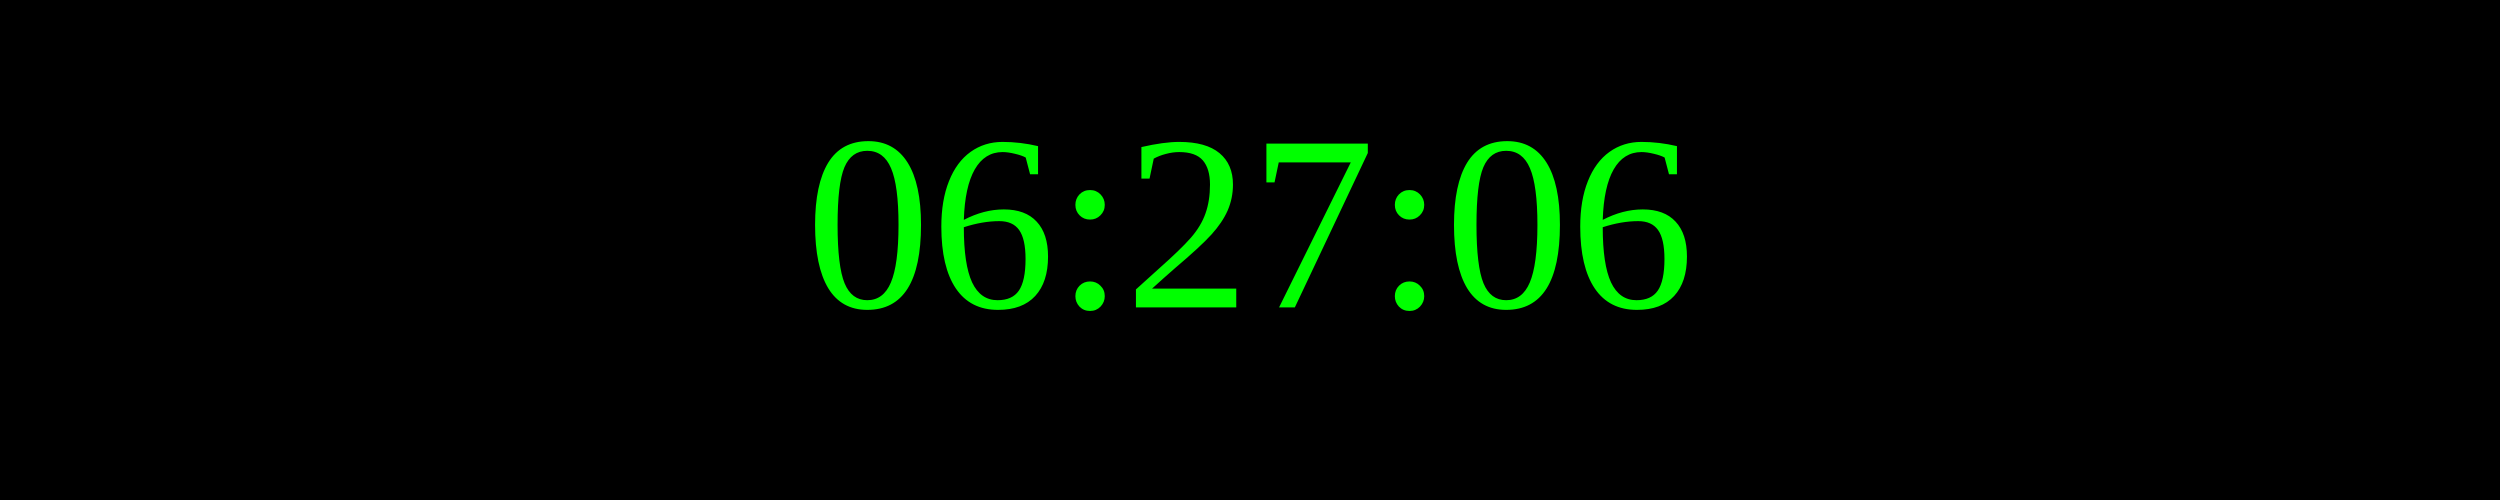
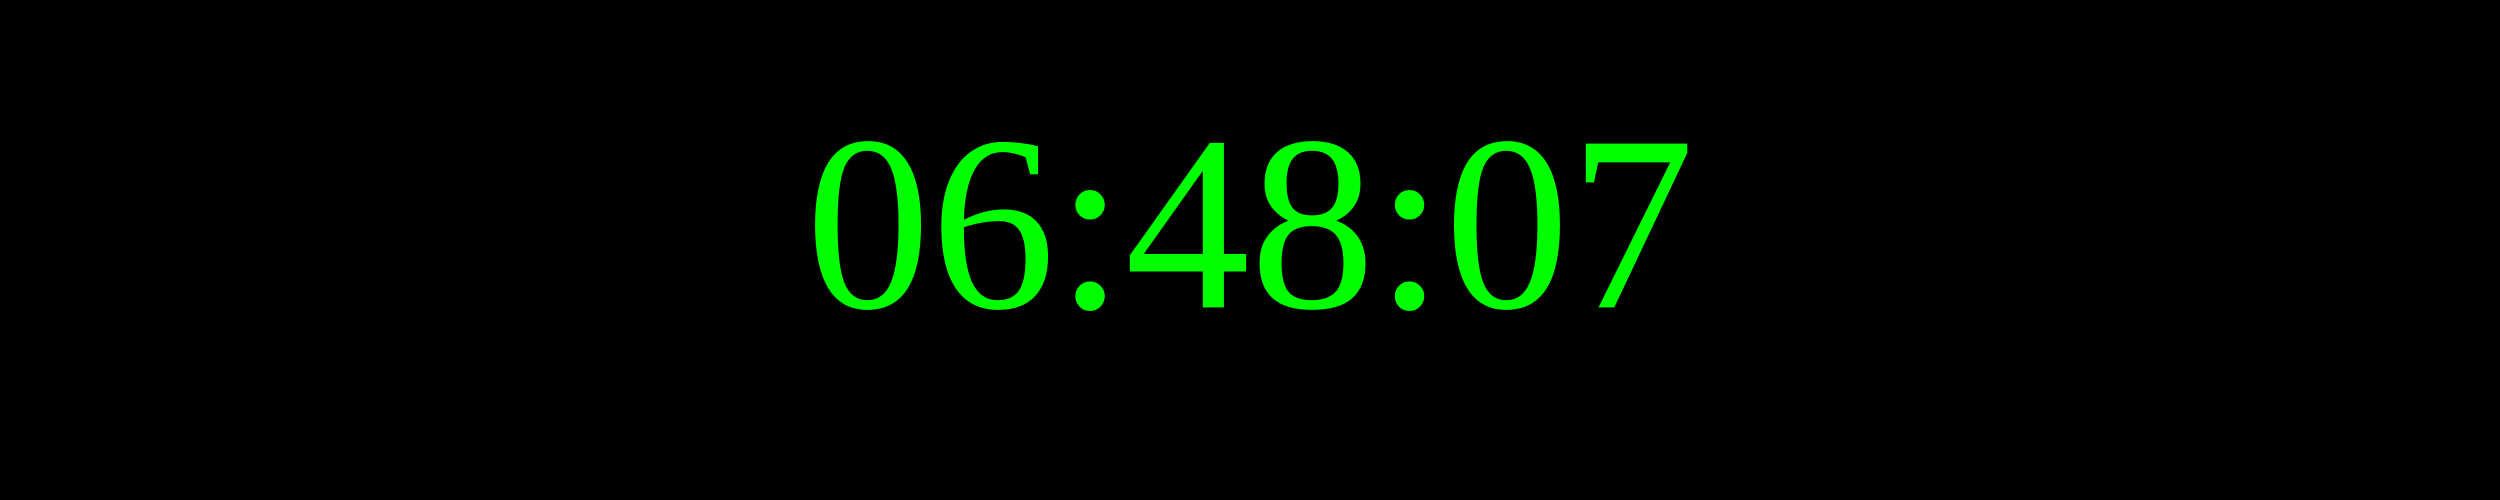
<svg xmlns="http://www.w3.org/2000/svg" width="250" height="50">
  <rect width="100%" height="100%" fill="black" />
  <text x="50%" y="50%" font-size="25" fill="lime" text-anchor="middle" dominant-baseline="middle">
- 06:27:06
+ 06:48:07
</text>
</svg>
